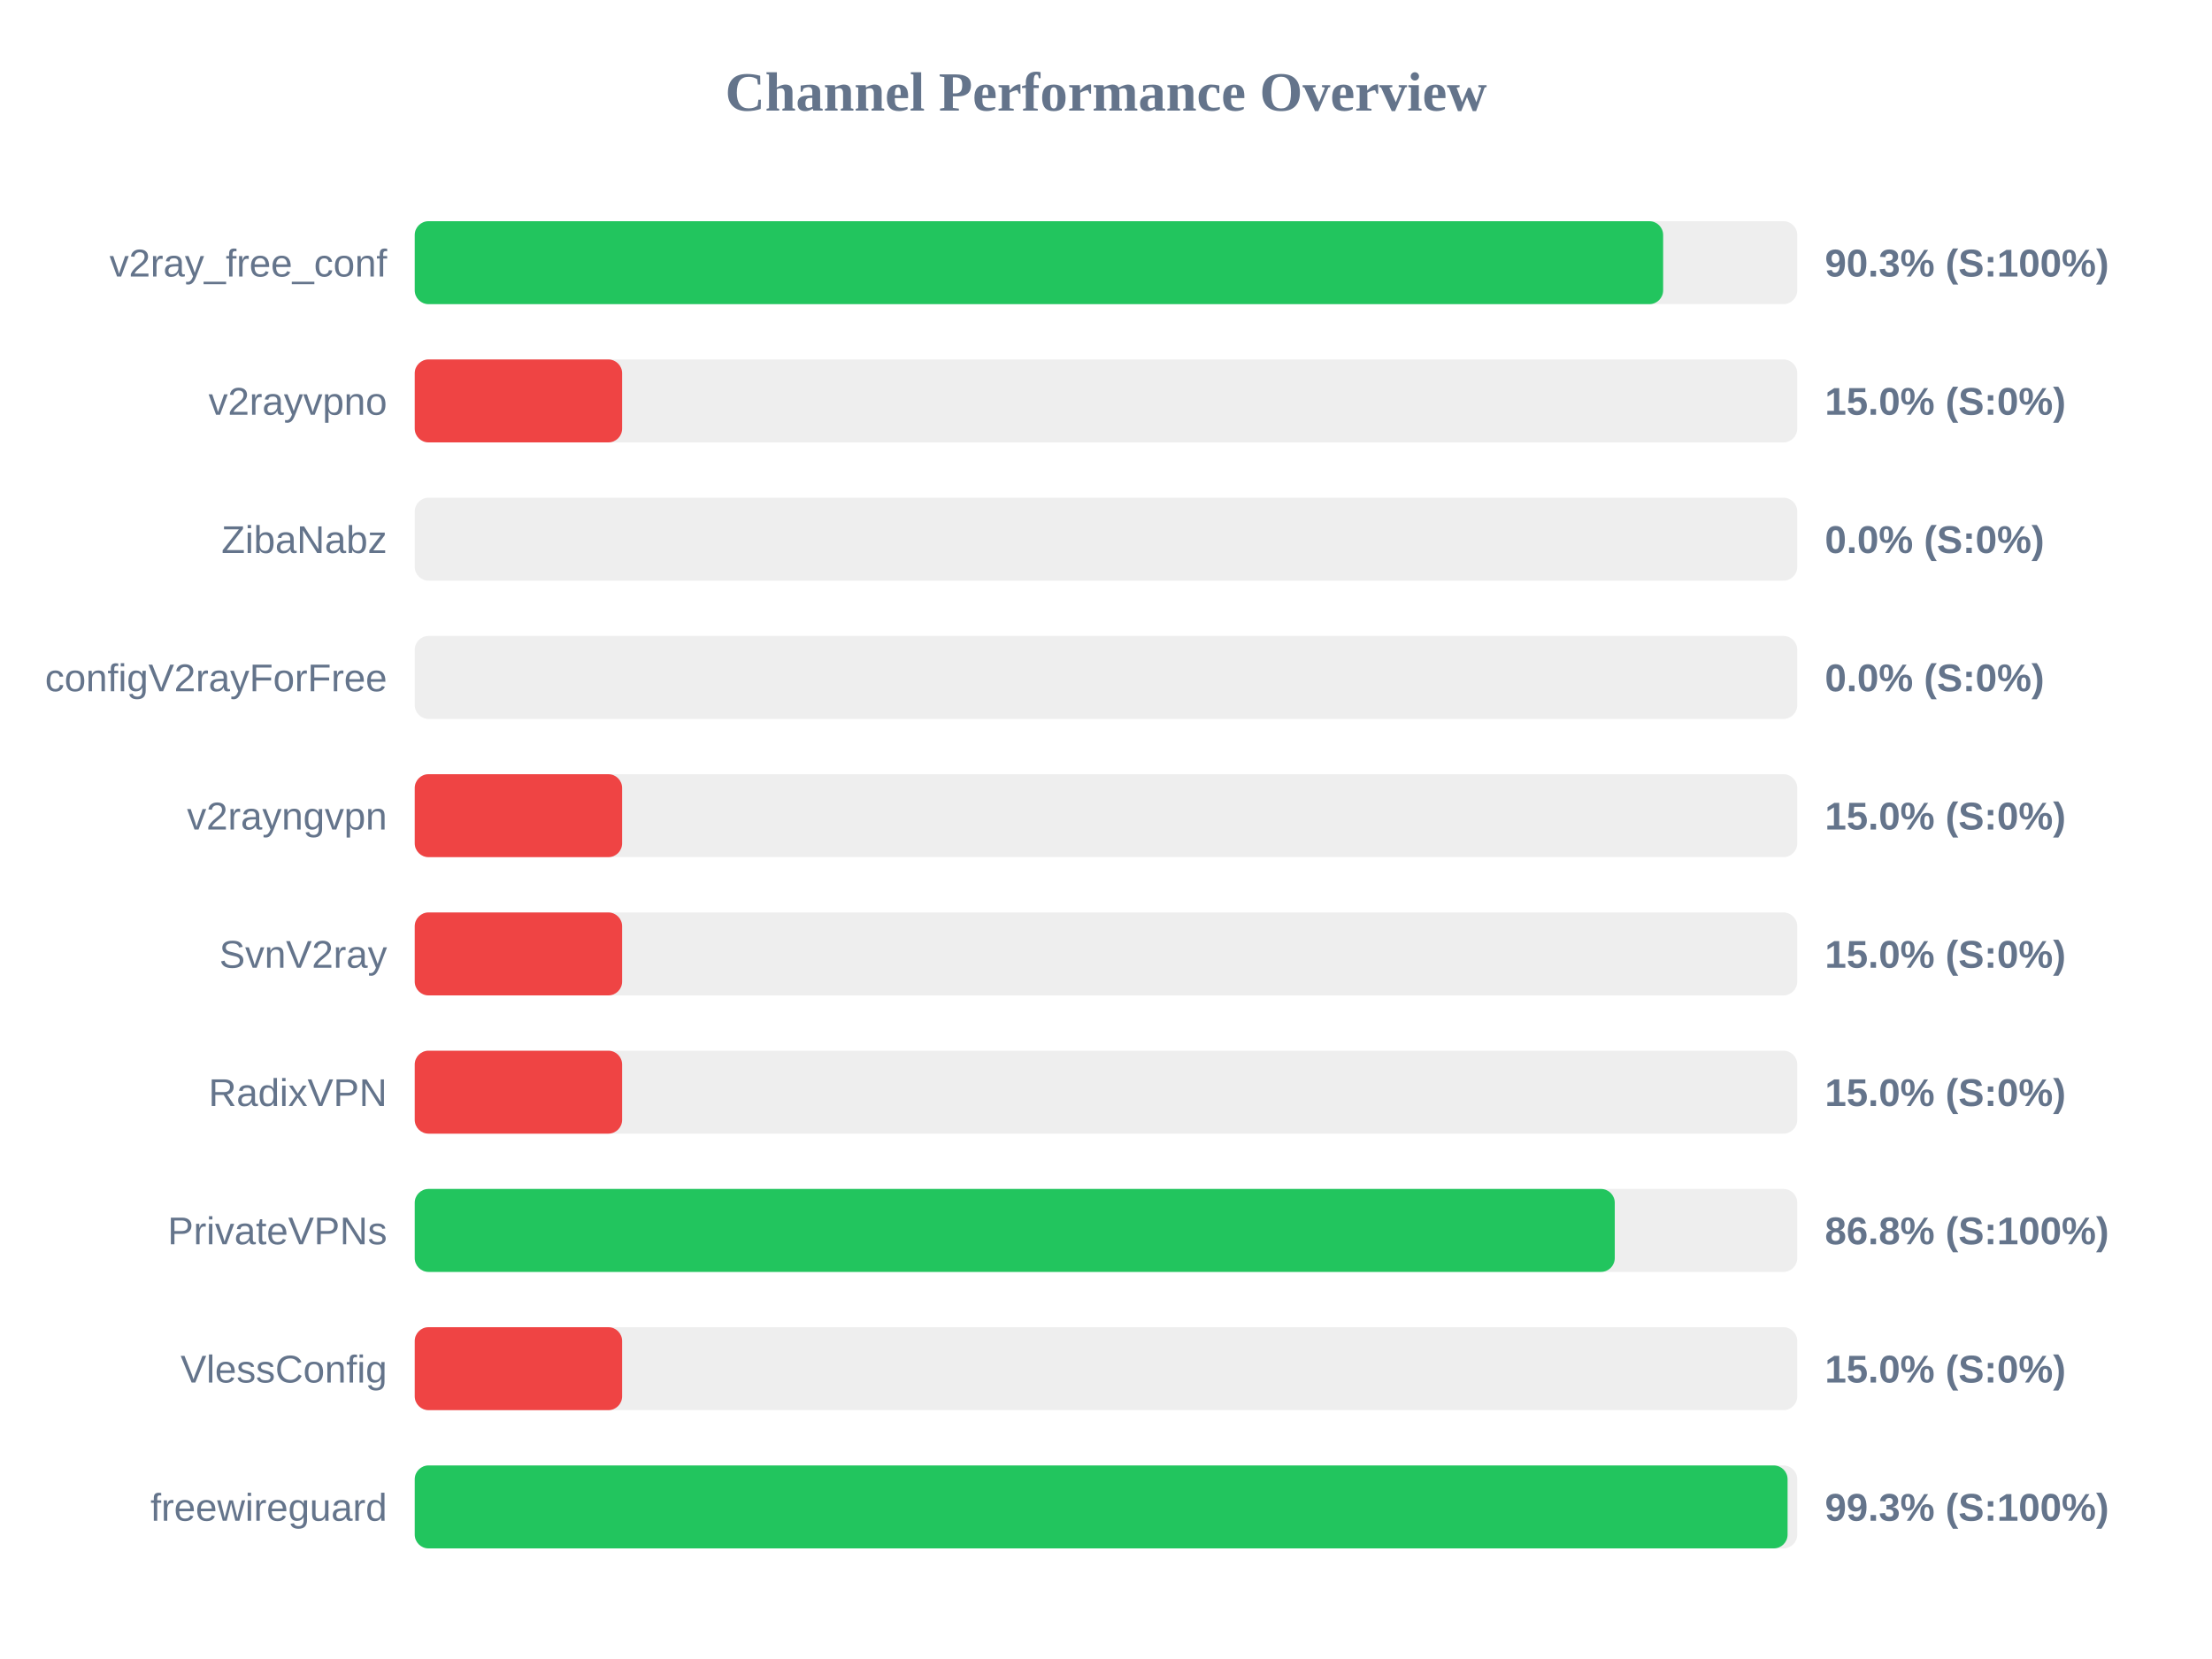
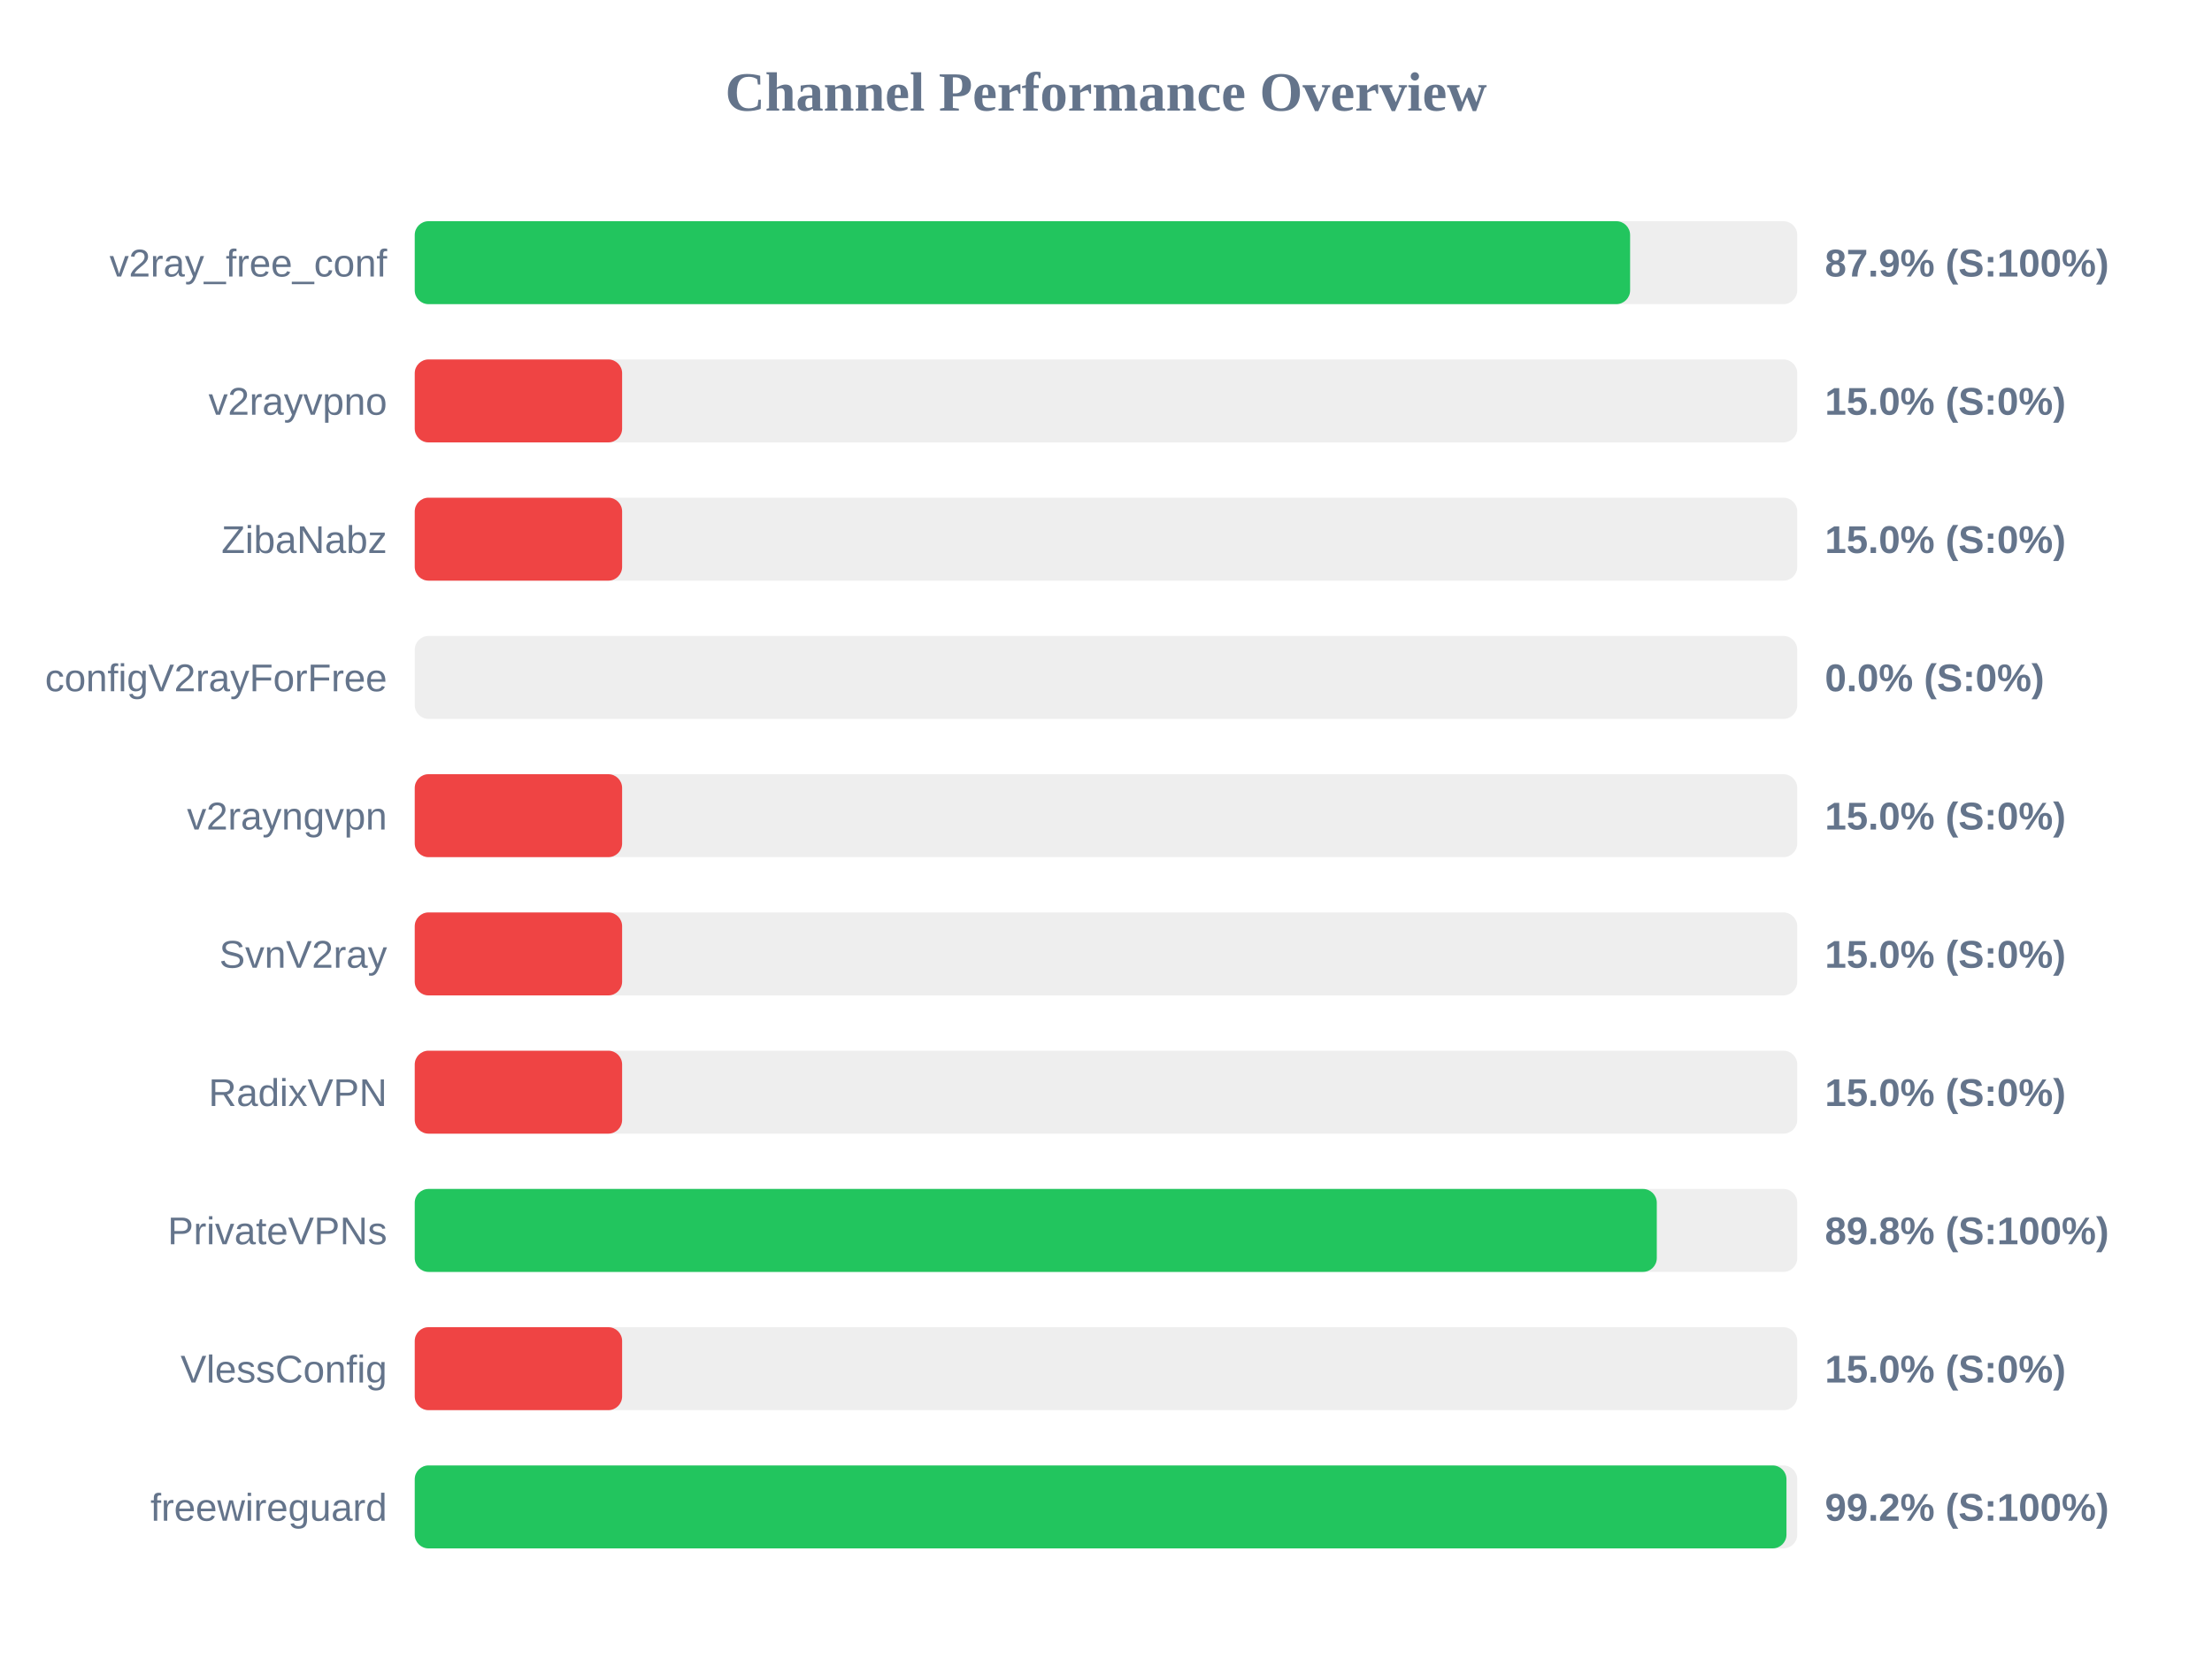
<svg xmlns="http://www.w3.org/2000/svg" width="800" height="600" version="1.1">
  <style>
        .row { font: 14px Arial; fill: #64748b; }
        .score { font: bold 14px Arial; fill: #64748b; }
    </style>
  <text x="400" y="40" text-anchor="middle" font-size="20px" font-weight="bold" fill="#64748b">Channel Performance Overview</text>
  <rect x="150" y="80" width="500" height="30" fill="#eee" rx="5" />
-   <rect x="150" y="80" width="451.5" height="30" fill="#22c55e" rx="5" />
+   <rect x="150" y="80" width="439.55" height="30" fill="#22c55e" rx="5" />
  <text x="140" y="100" text-anchor="end" class="row">v2ray_free_conf</text>
-   <text x="660" y="100" text-anchor="start" class="score">90.3% (S:100%)</text>
+   <text x="660" y="100" text-anchor="start" class="score">87.9% (S:100%)</text>
  <rect x="150" y="130" width="500" height="30" fill="#eee" rx="5" />
  <rect x="150" y="130" width="75.0" height="30" fill="#ef4444" rx="5" />
  <text x="140" y="150" text-anchor="end" class="row">v2rayvpno</text>
  <text x="660" y="150" text-anchor="start" class="score">15.0% (S:0%)</text>
  <rect x="150" y="180" width="500" height="30" fill="#eee" rx="5" />
-   <rect x="150" y="180" width="0.0" height="30" fill="#ef4444" rx="5" />
+   <rect x="150" y="180" width="75.0" height="30" fill="#ef4444" rx="5" />
  <text x="140" y="200" text-anchor="end" class="row">ZibaNabz</text>
-   <text x="660" y="200" text-anchor="start" class="score">0.0% (S:0%)</text>
+   <text x="660" y="200" text-anchor="start" class="score">15.0% (S:0%)</text>
  <rect x="150" y="230" width="500" height="30" fill="#eee" rx="5" />
  <rect x="150" y="230" width="0.0" height="30" fill="#ef4444" rx="5" />
  <text x="140" y="250" text-anchor="end" class="row">configV2rayForFree</text>
  <text x="660" y="250" text-anchor="start" class="score">0.0% (S:0%)</text>
  <rect x="150" y="280" width="500" height="30" fill="#eee" rx="5" />
  <rect x="150" y="280" width="75.0" height="30" fill="#ef4444" rx="5" />
  <text x="140" y="300" text-anchor="end" class="row">v2rayngvpn</text>
  <text x="660" y="300" text-anchor="start" class="score">15.0% (S:0%)</text>
  <rect x="150" y="330" width="500" height="30" fill="#eee" rx="5" />
  <rect x="150" y="330" width="75.0" height="30" fill="#ef4444" rx="5" />
  <text x="140" y="350" text-anchor="end" class="row">SvnV2ray</text>
  <text x="660" y="350" text-anchor="start" class="score">15.0% (S:0%)</text>
  <rect x="150" y="380" width="500" height="30" fill="#eee" rx="5" />
  <rect x="150" y="380" width="75.0" height="30" fill="#ef4444" rx="5" />
  <text x="140" y="400" text-anchor="end" class="row">RadixVPN</text>
  <text x="660" y="400" text-anchor="start" class="score">15.0% (S:0%)</text>
  <rect x="150" y="430" width="500" height="30" fill="#eee" rx="5" />
-   <rect x="150" y="430" width="434.0" height="30" fill="#22c55e" rx="5" />
+   <rect x="150" y="430" width="449.2" height="30" fill="#22c55e" rx="5" />
  <text x="140" y="450" text-anchor="end" class="row">PrivateVPNs</text>
-   <text x="660" y="450" text-anchor="start" class="score">86.8% (S:100%)</text>
+   <text x="660" y="450" text-anchor="start" class="score">89.8% (S:100%)</text>
  <rect x="150" y="480" width="500" height="30" fill="#eee" rx="5" />
  <rect x="150" y="480" width="75.0" height="30" fill="#ef4444" rx="5" />
  <text x="140" y="500" text-anchor="end" class="row">VlessConfig</text>
  <text x="660" y="500" text-anchor="start" class="score">15.0% (S:0%)</text>
  <rect x="150" y="530" width="500" height="30" fill="#eee" rx="5" />
-   <rect x="150" y="530" width="496.5" height="30" fill="#22c55e" rx="5" />
+   <rect x="150" y="530" width="496.1" height="30" fill="#22c55e" rx="5" />
  <text x="140" y="550" text-anchor="end" class="row">freewireguard</text>
-   <text x="660" y="550" text-anchor="start" class="score">99.3% (S:100%)</text>
+   <text x="660" y="550" text-anchor="start" class="score">99.2% (S:100%)</text>
</svg>
